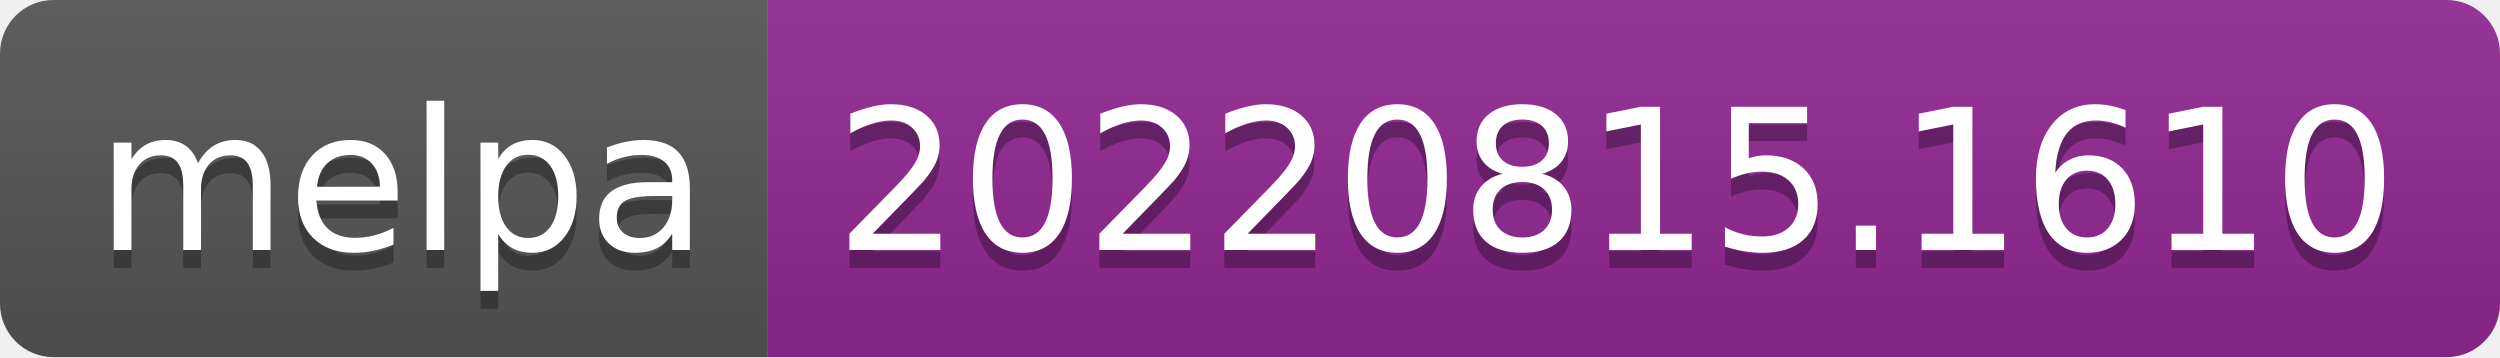
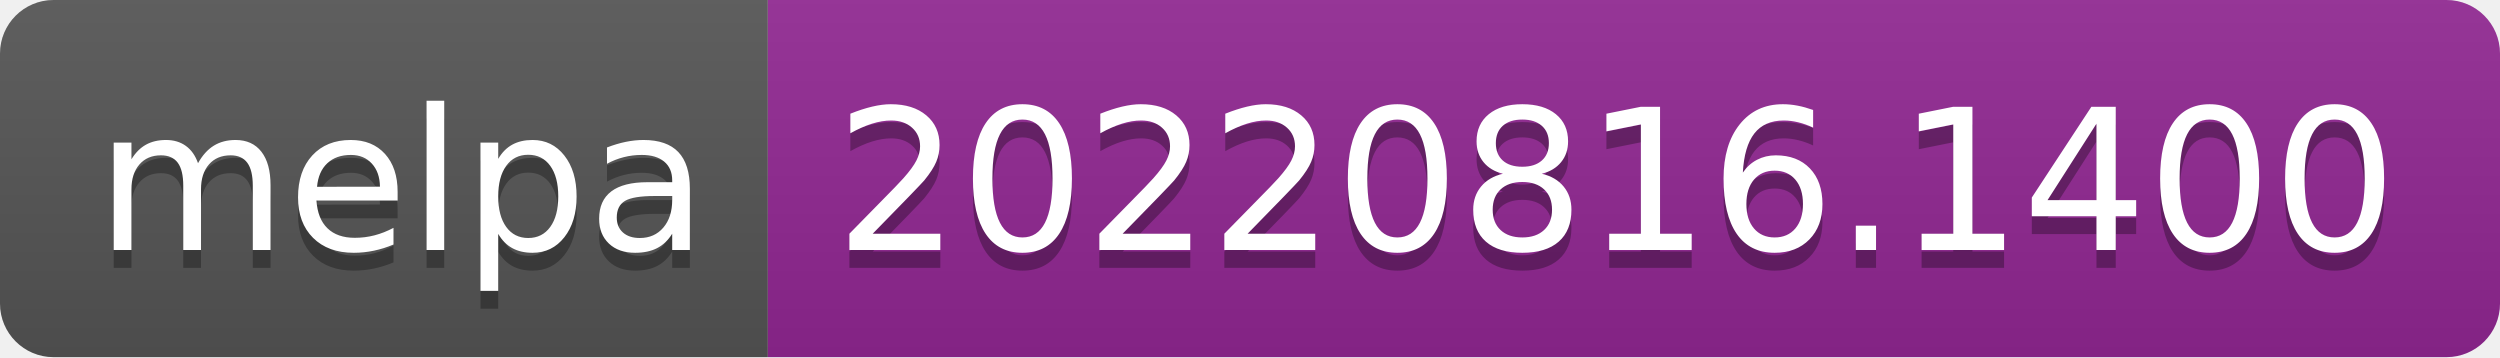
- <svg xmlns="http://www.w3.org/2000/svg" width="140" height="20" role="img" aria-label="melpa: 20220815.1610">
+ <svg xmlns="http://www.w3.org/2000/svg" width="140" height="20" role="img" aria-label="melpa: 20220816.1400">
  <linearGradient id="s" x2="0" y2="100%">
    <stop offset="0" stop-color="#bbb" stop-opacity=".1" />
    <stop offset="1" stop-opacity=".1" />
  </linearGradient>
  <clipPath id="r">
    <rect width="140" height="20" rx="3" fill="#fff" />
  </clipPath>
  <g clip-path="url(#r)">
    <rect width="43" height="20" fill="#555" />
    <rect x="43" width="97" height="20" fill="#922793" />
    <rect width="140" height="20" fill="url(#s)" />
  </g>
  <g fill="#fff" text-anchor="middle" font-family="Verdana,Geneva,DejaVu Sans,sans-serif" text-rendering="geometricPrecision" font-size="110">
    <text aria-hidden="true" x="225" y="150" fill="#010101" fill-opacity=".3" transform="scale(.1)" textLength="330">melpa</text>
    <text x="225" y="140" transform="scale(.1)" fill="#fff" textLength="330">melpa</text>
-     <text aria-hidden="true" x="905" y="150" fill="#010101" fill-opacity=".3" transform="scale(.1)" textLength="870">20220815.1610</text>
-     <text x="905" y="140" transform="scale(.1)" fill="#fff" textLength="870">20220815.1610</text>
+     <text aria-hidden="true" x="905" y="150" fill="#010101" fill-opacity=".3" transform="scale(.1)" textLength="870">20220816.1400</text>
+     <text x="905" y="140" transform="scale(.1)" fill="#fff" textLength="870">20220816.1400</text>
  </g>
</svg>
